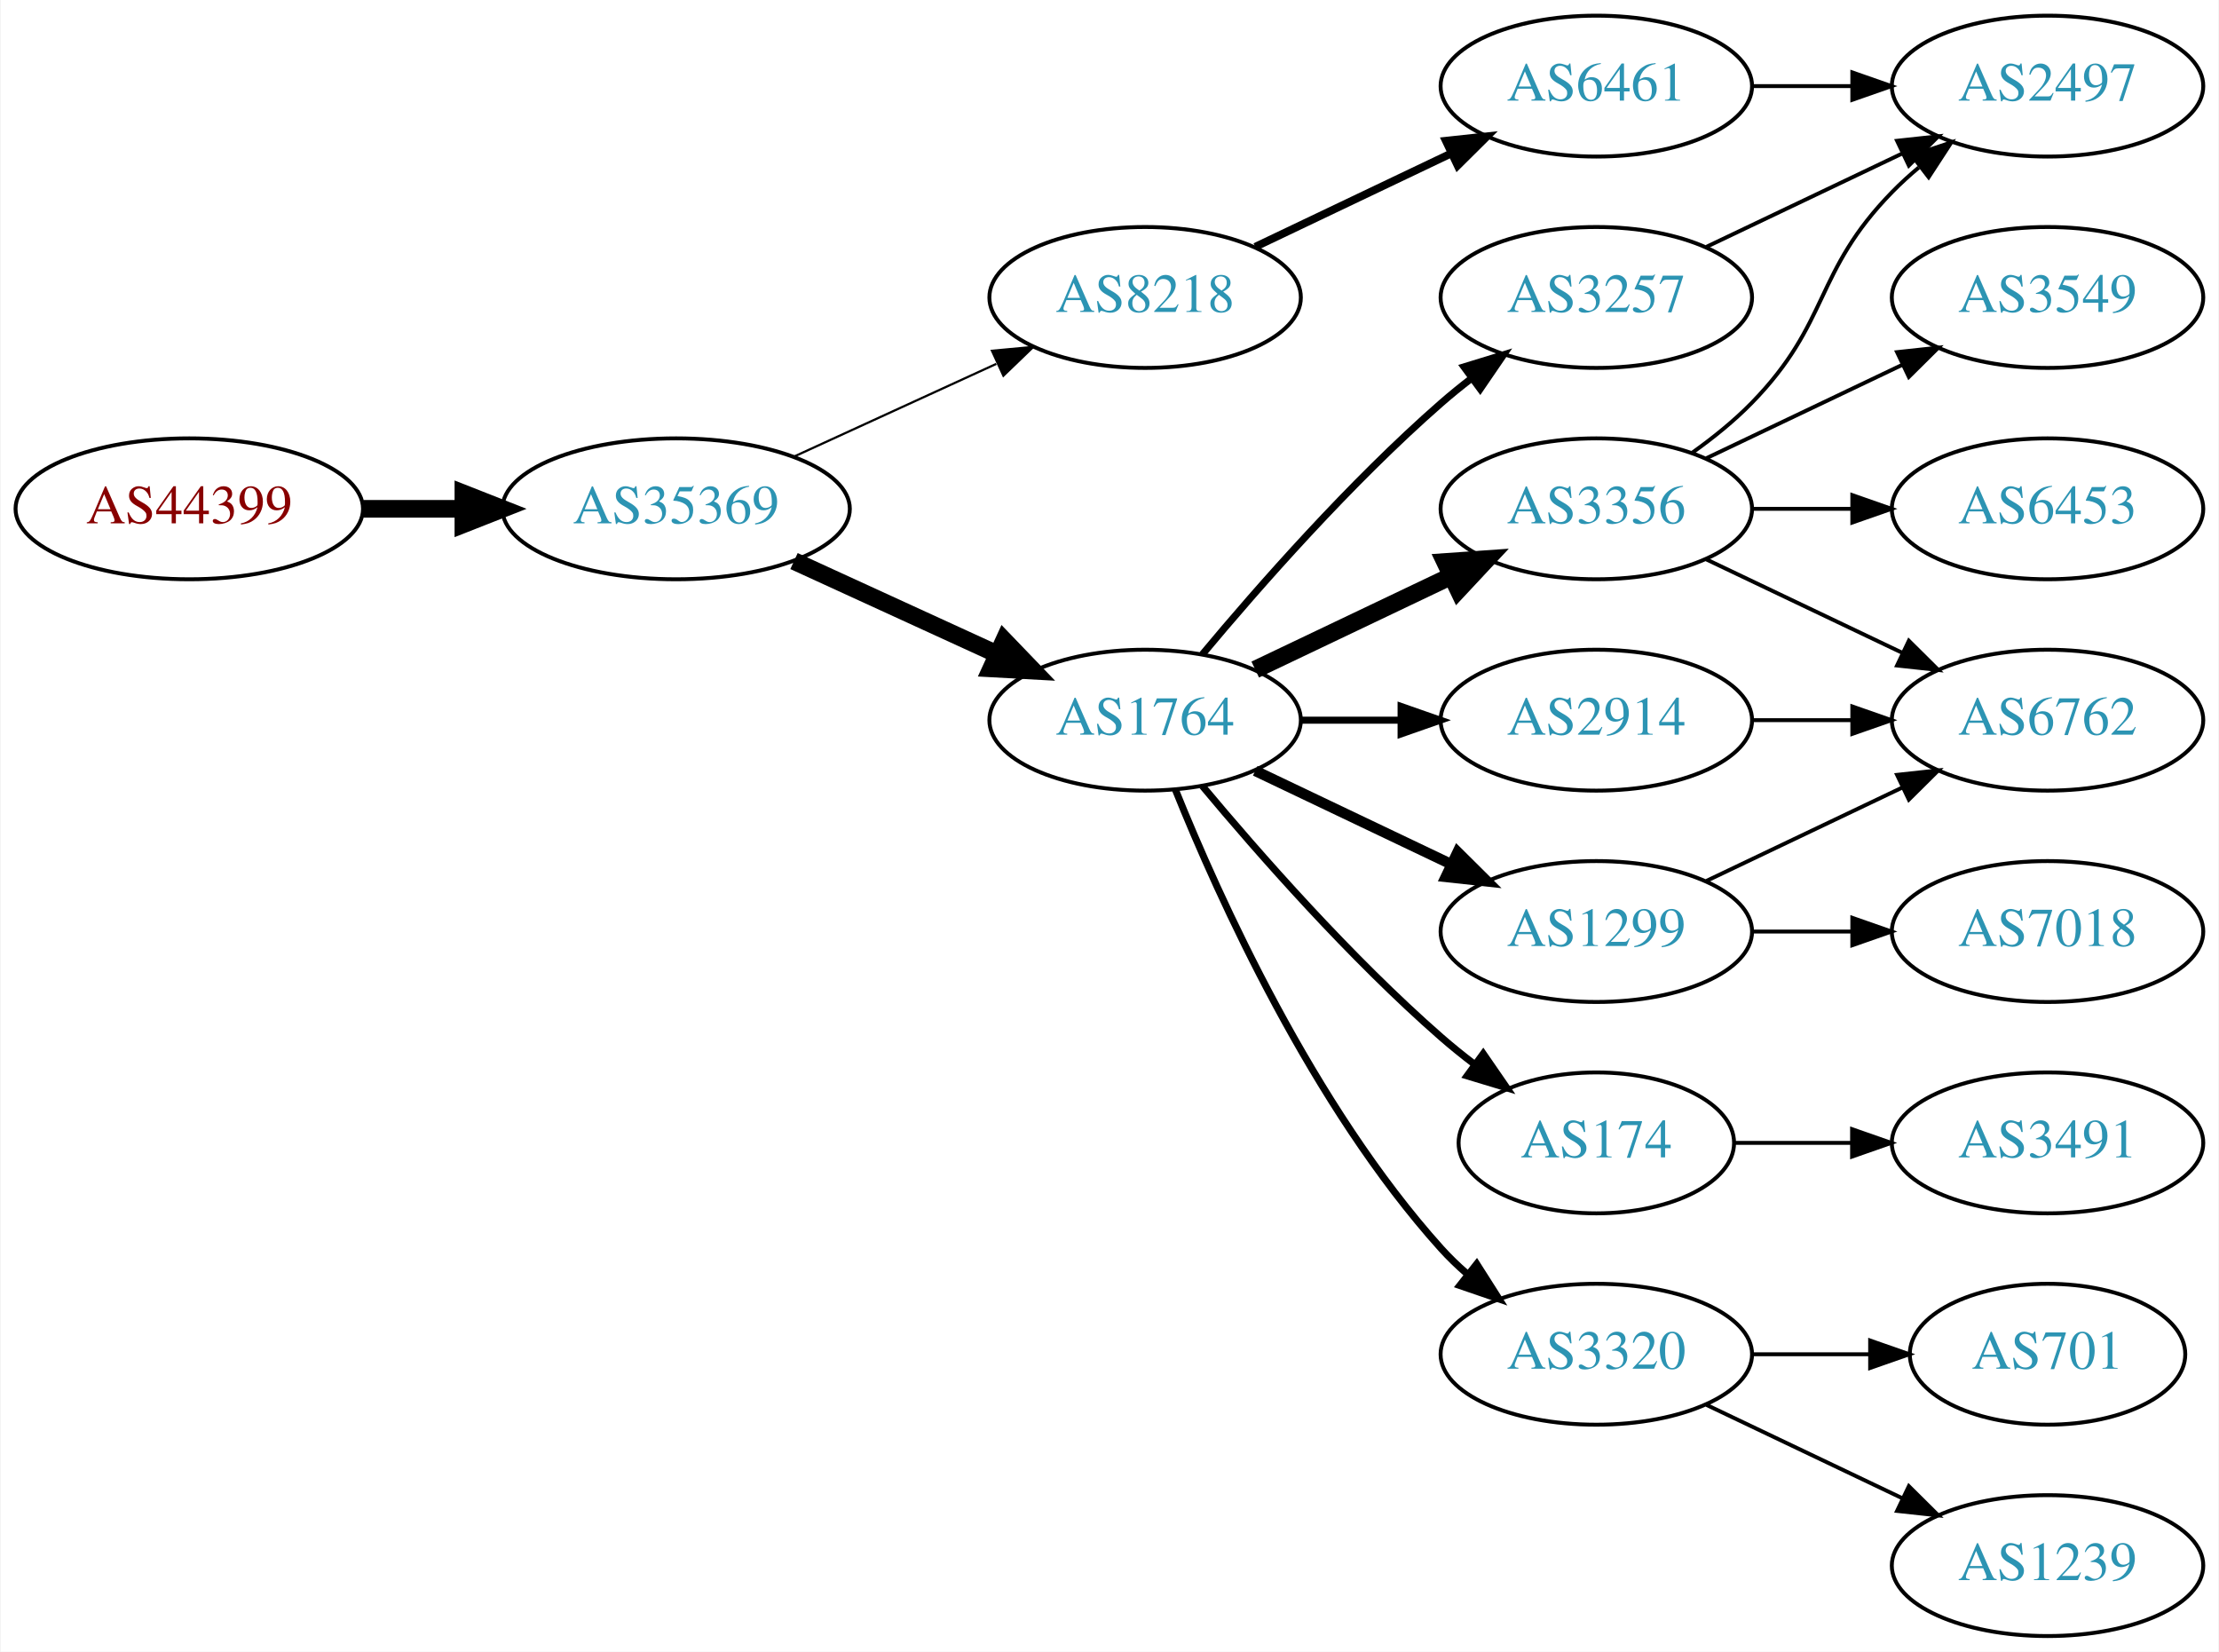
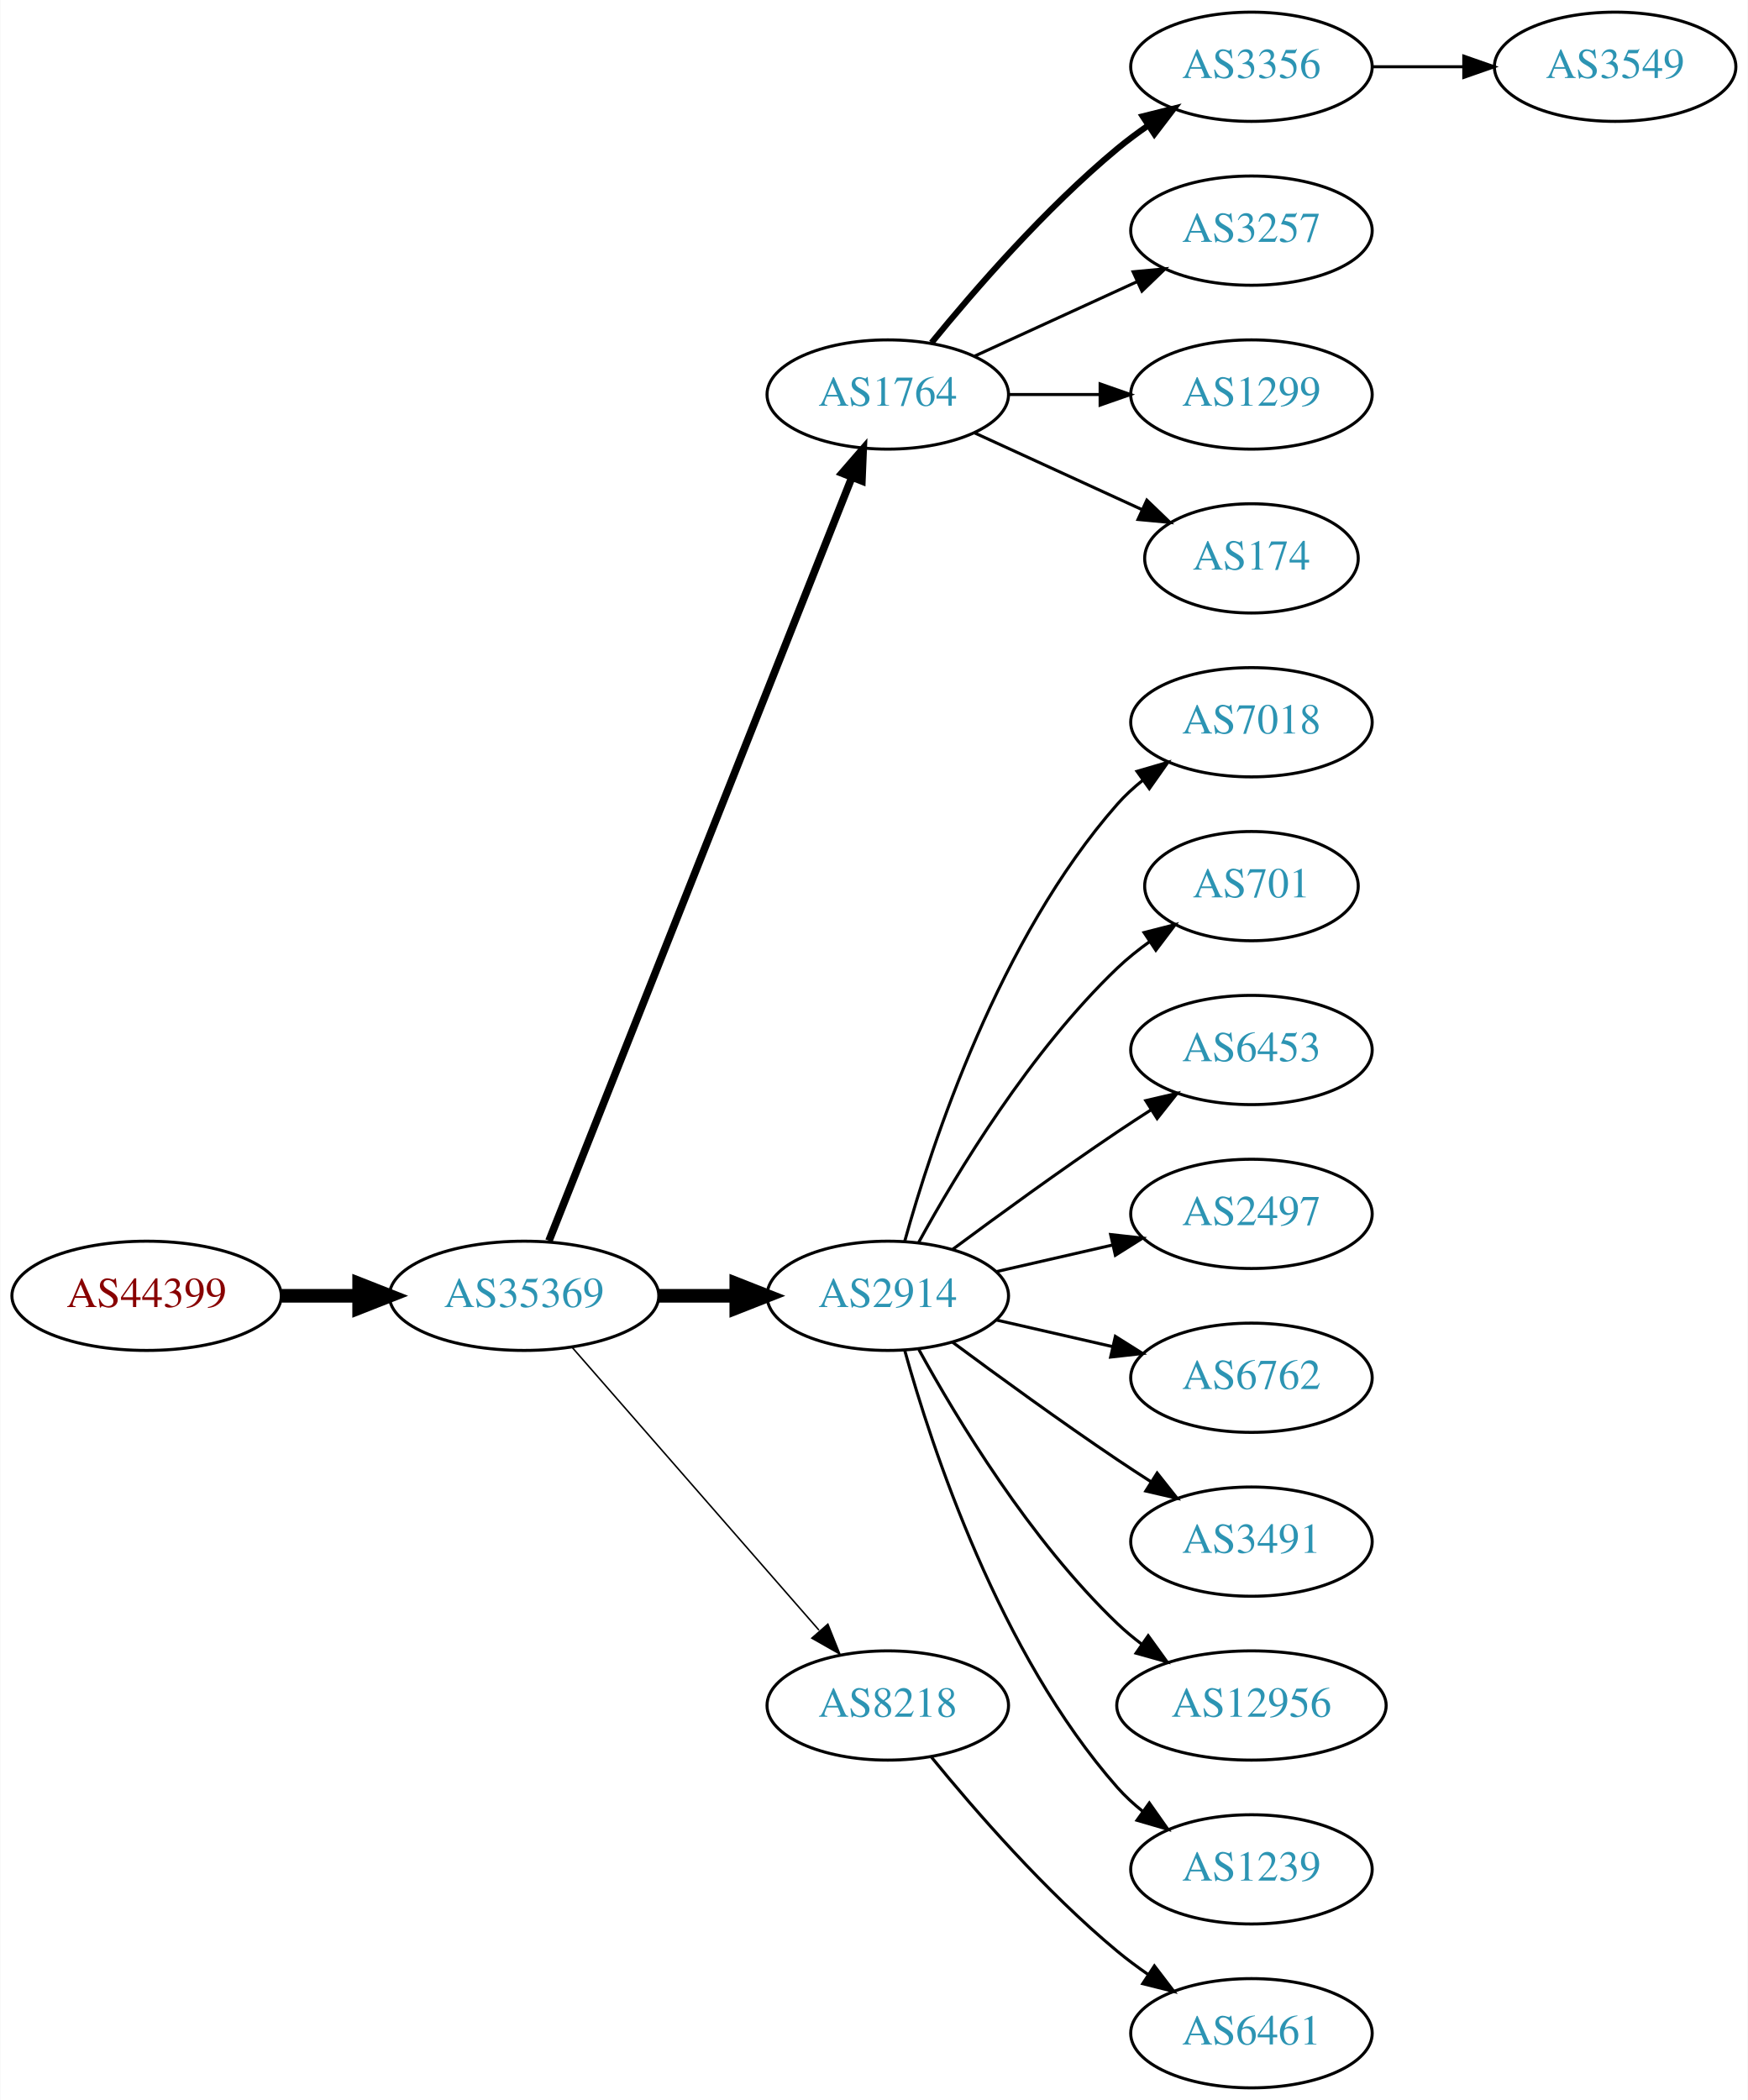
- <svg xmlns="http://www.w3.org/2000/svg" xmlns:xlink="http://www.w3.org/1999/xlink" width="567pt" height="422pt" viewBox="0.00 0.00 566.66 422.00">
-   <g id="graph0" class="graph" transform="scale(1 1) rotate(0) translate(4 418)">
-     <polygon fill="white" stroke="none" points="-4,4 -4,-418 562.663,-418 562.663,4 -4,4" />
+ <svg xmlns="http://www.w3.org/2000/svg" xmlns:xlink="http://www.w3.org/1999/xlink" width="576pt" height="692pt" viewBox="0.00 0.00 575.76 692.00">
+   <g id="graph0" class="graph" transform="scale(1 1) rotate(0) translate(4 688)">
+     <polygon fill="white" stroke="none" points="-4,4 -4,-688 571.762,-688 571.762,4 -4,4" />
    <g id="node1" class="node">
      <g id="a_node1">
        <a xlink:href="/asn/44399" xlink:title="AS44399 ~ FH OOe Studienbetriebs GmbH [AT]">
-           <ellipse fill="#ffffff" stroke="black" cx="44.196" cy="-288" rx="44.393" ry="18" />
-           <text text-anchor="middle" x="44.196" y="-284.3" font-family="Times,serif" font-size="14.00" fill="#880000">AS44399</text>
+           <ellipse fill="#ffffff" stroke="black" cx="44.196" cy="-261" rx="44.393" ry="18" />
+           <text text-anchor="middle" x="44.196" y="-257.3" font-family="Times,serif" font-size="14.00" fill="#880000">AS44399</text>
        </a>
      </g>
    </g>
    <g id="node2" class="node">
      <g id="a_node2">
        <a xlink:href="/asn/35369" xlink:title="AS35369 ~ LINZAG-TELEKOM-AS [AT]">
-           <ellipse fill="#ffffff" stroke="black" cx="168.588" cy="-288" rx="44.393" ry="18" />
-           <text text-anchor="middle" x="168.588" y="-284.3" font-family="Times,serif" font-size="14.00" fill="#2c94b3">AS35369</text>
+           <ellipse fill="#ffffff" stroke="black" cx="168.588" cy="-261" rx="44.393" ry="18" />
+           <text text-anchor="middle" x="168.588" y="-257.3" font-family="Times,serif" font-size="14.00" fill="#2c94b3">AS35369</text>
        </a>
      </g>
    </g>
    <g id="edge1" class="edge">
-       <path fill="none" stroke="black" stroke-width="4.5" d="M88.692,-288C96.898,-288 105.569,-288 114.041,-288" />
-       <polygon fill="black" stroke="black" stroke-width="4.5" points="114.233,-291.938 124.233,-288 114.233,-284.063 114.233,-291.938" />
+       <path fill="none" stroke="black" stroke-width="4.5" d="M88.692,-261C96.898,-261 105.569,-261 114.041,-261" />
+       <polygon fill="black" stroke="black" stroke-width="4.5" points="114.233,-264.938 124.233,-261 114.233,-257.063 114.233,-264.938" />
    </g>
    <g id="node3" class="node">
      <g id="a_node3">
        <a xlink:href="/asn/1764" xlink:title="AS1764 ~ NEXTLAYER-AS [AT]">
-           <ellipse fill="#ffffff" stroke="black" cx="288.431" cy="-234" rx="39.794" ry="18" />
-           <text text-anchor="middle" x="288.431" y="-230.3" font-family="Times,serif" font-size="14.00" fill="#2c94b3">AS1764</text>
+           <ellipse fill="#ffffff" stroke="black" cx="288.431" cy="-558" rx="39.794" ry="18" />
+           <text text-anchor="middle" x="288.431" y="-554.3" font-family="Times,serif" font-size="14.00" fill="#2c94b3">AS1764</text>
        </a>
      </g>
    </g>
    <g id="edge2" class="edge">
-       <path fill="none" stroke="black" stroke-width="4.5" d="M198.718,-274.652C214.329,-267.498 233.727,-258.609 250.399,-250.97" />
-       <polygon fill="black" stroke="black" stroke-width="4.5" points="252.4,-254.384 259.851,-246.638 249.119,-247.225 252.4,-254.384" />
+       <path fill="none" stroke="black" stroke-width="2.5" d="M176.782,-279.132C196.717,-329.373 252.759,-470.615 276.54,-530.553" />
+       <polygon fill="black" stroke="black" stroke-width="2.5" points="273.389,-532.101 280.331,-540.106 279.896,-529.52 273.389,-532.101" />
    </g>
    <g id="node4" class="node">
      <g id="a_node4">
-         <a xlink:href="/asn/8218" xlink:title="AS8218 ~ legacy Neotelecoms [FR]">
-           <ellipse fill="#ffffff" stroke="black" cx="288.431" cy="-342" rx="39.794" ry="18" />
-           <text text-anchor="middle" x="288.431" y="-338.3" font-family="Times,serif" font-size="14.00" fill="#2c94b3">AS8218</text>
+         <a xlink:href="/asn/2914" xlink:title="AS2914 ~ NTT America, Inc. [US]">
+           <ellipse fill="#ffffff" stroke="black" cx="288.431" cy="-261" rx="39.794" ry="18" />
+           <text text-anchor="middle" x="288.431" y="-257.3" font-family="Times,serif" font-size="14.00" fill="#2c94b3">AS2914</text>
        </a>
      </g>
    </g>
    <g id="edge3" class="edge">
-       <path fill="none" stroke="black" stroke-width="0.562" d="M198.718,-301.348C214.329,-308.502 233.727,-317.391 250.399,-325.03" />
-       <polygon fill="black" stroke="black" stroke-width="0.562" points="249.302,-328.378 259.851,-329.362 252.218,-322.014 249.302,-328.378" />
+       <path fill="none" stroke="black" stroke-width="4.5" d="M212.799,-261C221.112,-261 229.875,-261 238.357,-261" />
+       <polygon fill="black" stroke="black" stroke-width="4.5" points="238.516,-264.938 248.516,-261 238.516,-257.063 238.516,-264.938" />
    </g>
    <g id="node5" class="node">
      <g id="a_node5">
-         <a xlink:href="/asn/3257" xlink:title="AS3257 ~ GTT [DE]">
-           <ellipse fill="#ffffff" stroke="black" cx="403.724" cy="-342" rx="39.794" ry="18" />
-           <text text-anchor="middle" x="403.724" y="-338.3" font-family="Times,serif" font-size="14.00" fill="#2c94b3">AS3257</text>
+         <a xlink:href="/asn/8218" xlink:title="AS8218 ~ legacy Neotelecoms [FR]">
+           <ellipse fill="#ffffff" stroke="black" cx="288.431" cy="-126" rx="39.794" ry="18" />
+           <text text-anchor="middle" x="288.431" y="-122.3" font-family="Times,serif" font-size="14.00" fill="#2c94b3">AS8218</text>
        </a>
      </g>
    </g>
    <g id="edge4" class="edge">
-       <path fill="none" stroke="black" stroke-width="1.8" d="M303.061,-250.817C317.343,-267.929 340.89,-294.745 364.077,-315 366.543,-317.154 369.182,-319.294 371.879,-321.372" />
-       <polygon fill="black" stroke="black" stroke-width="1.8" points="369.904,-324.264 380.033,-327.37 374.052,-318.625 369.904,-324.264" />
+       <path fill="none" stroke="black" stroke-width="0.5" d="M184.513,-243.902C205.056,-220.369 242.175,-177.845 265.771,-150.813" />
+       <polygon fill="black" stroke="black" stroke-width="0.5" points="268.688,-152.794 272.627,-142.959 263.414,-148.191 268.688,-152.794" />
    </g>
    <g id="node6" class="node">
      <g id="a_node6">
-         <a xlink:href="/asn/174" xlink:title="AS174 ~ Cogent Communications [US]">
-           <ellipse fill="#ffffff" stroke="black" cx="403.724" cy="-126" rx="35.194" ry="18" />
-           <text text-anchor="middle" x="403.724" y="-122.3" font-family="Times,serif" font-size="14.00" fill="#2c94b3">AS174</text>
+         <a xlink:href="/asn/3356" xlink:title="AS3356 ~ Level 3 Parent, LLC [US]">
+           <ellipse fill="#ffffff" stroke="black" cx="408.273" cy="-666" rx="39.794" ry="18" />
+           <text text-anchor="middle" x="408.273" y="-662.3" font-family="Times,serif" font-size="14.00" fill="#2c94b3">AS3356</text>
        </a>
      </g>
    </g>
    <g id="edge5" class="edge">
-       <path fill="none" stroke="black" stroke-width="1.8" d="M303.061,-217.183C317.343,-200.071 340.89,-173.255 364.077,-153 366.747,-150.668 369.62,-148.352 372.55,-146.114" />
-       <polygon fill="black" stroke="black" stroke-width="1.8" points="374.828,-148.784 380.841,-140.061 370.701,-143.13 374.828,-148.784" />
+       <path fill="none" stroke="black" stroke-width="2" d="M302.85,-575.065C316.964,-592.375 340.379,-619.345 364.077,-639 367.294,-641.668 370.794,-644.27 374.365,-646.741" />
+       <polygon fill="black" stroke="black" stroke-width="2" points="372.442,-649.666 382.721,-652.236 376.288,-643.817 372.442,-649.666" />
    </g>
    <g id="node7" class="node">
      <g id="a_node7">
-         <a xlink:href="/asn/2914" xlink:title="AS2914 ~ NTT America, Inc. [US]">
-           <ellipse fill="#ffffff" stroke="black" cx="403.724" cy="-234" rx="39.794" ry="18" />
-           <text text-anchor="middle" x="403.724" y="-230.3" font-family="Times,serif" font-size="14.00" fill="#2c94b3">AS2914</text>
+         <a xlink:href="/asn/3257" xlink:title="AS3257 ~ GTT [DE]">
+           <ellipse fill="#ffffff" stroke="black" cx="408.273" cy="-612" rx="39.794" ry="18" />
+           <text text-anchor="middle" x="408.273" y="-608.3" font-family="Times,serif" font-size="14.00" fill="#2c94b3">AS3257</text>
        </a>
      </g>
    </g>
    <g id="edge6" class="edge">
-       <path fill="none" stroke="black" stroke-width="1.8" d="M328.103,-234C336.306,-234 345.07,-234 353.602,-234" />
-       <polygon fill="black" stroke="black" stroke-width="1.8" points="353.841,-237.5 363.841,-234 353.841,-230.5 353.841,-237.5" />
+       <path fill="none" stroke="black" d="M317.06,-570.661C333.017,-577.973 353.287,-587.261 370.57,-595.181" />
+       <polygon fill="black" stroke="black" points="369.269,-598.435 379.818,-599.419 372.185,-592.071 369.269,-598.435" />
    </g>
    <g id="node8" class="node">
      <g id="a_node8">
-         <a xlink:href="/asn/3356" xlink:title="AS3356 ~ Level 3 Parent, LLC [US]">
-           <ellipse fill="#ffffff" stroke="black" cx="403.724" cy="-288" rx="39.794" ry="18" />
-           <text text-anchor="middle" x="403.724" y="-284.3" font-family="Times,serif" font-size="14.00" fill="#2c94b3">AS3356</text>
+         <a xlink:href="/asn/1299" xlink:title="AS1299 ~ Telia Carrier [EU]">
+           <ellipse fill="#ffffff" stroke="black" cx="408.273" cy="-558" rx="39.794" ry="18" />
+           <text text-anchor="middle" x="408.273" y="-554.3" font-family="Times,serif" font-size="14.00" fill="#2c94b3">AS1299</text>
        </a>
      </g>
    </g>
    <g id="edge7" class="edge">
-       <path fill="none" stroke="black" stroke-width="4.5" d="M316.567,-246.934C331.561,-254.081 350.382,-263.052 366.605,-270.785" />
-       <polygon fill="black" stroke="black" stroke-width="4.5" points="365.087,-274.423 375.809,-275.171 368.476,-267.314 365.087,-274.423" />
+       <path fill="none" stroke="black" d="M328.343,-558C337.897,-558 348.246,-558 358.209,-558" />
+       <polygon fill="black" stroke="black" points="358.402,-561.5 368.402,-558 358.402,-554.5 358.402,-561.5" />
    </g>
    <g id="node9" class="node">
      <g id="a_node9">
-         <a xlink:href="/asn/1299" xlink:title="AS1299 ~ Telia Carrier [EU]">
-           <ellipse fill="#ffffff" stroke="black" cx="403.724" cy="-180" rx="39.794" ry="18" />
-           <text text-anchor="middle" x="403.724" y="-176.3" font-family="Times,serif" font-size="14.00" fill="#2c94b3">AS1299</text>
+         <a xlink:href="/asn/174" xlink:title="AS174 ~ Cogent Communications [US]">
+           <ellipse fill="#ffffff" stroke="black" cx="408.273" cy="-504" rx="35.194" ry="18" />
+           <text text-anchor="middle" x="408.273" y="-500.3" font-family="Times,serif" font-size="14.00" fill="#2c94b3">AS174</text>
        </a>
      </g>
    </g>
    <g id="edge8" class="edge">
-       <path fill="none" stroke="black" stroke-width="2.7" d="M316.567,-221.066C331.561,-213.919 350.382,-204.948 366.605,-197.215" />
-       <polygon fill="black" stroke="black" stroke-width="2.7" points="368.288,-200.291 375.809,-192.829 365.276,-193.972 368.288,-200.291" />
+       <path fill="none" stroke="black" d="M317.06,-545.339C333.476,-537.817 354.457,-528.202 372.054,-520.139" />
+       <polygon fill="black" stroke="black" points="373.799,-523.189 381.432,-515.842 370.883,-516.826 373.799,-523.189" />
    </g>
    <g id="node10" class="node">
      <g id="a_node10">
-         <a xlink:href="/asn/3320" xlink:title="AS3320 ~ DTAG [DE]">
-           <ellipse fill="#ffffff" stroke="black" cx="403.724" cy="-72" rx="39.794" ry="18" />
-           <text text-anchor="middle" x="403.724" y="-68.3" font-family="Times,serif" font-size="14.00" fill="#2c94b3">AS3320</text>
+         <a xlink:href="/asn/7018" xlink:title="AS7018 ~ AT&amp;T Services, Inc. [US]">
+           <ellipse fill="#ffffff" stroke="black" cx="408.273" cy="-450" rx="39.794" ry="18" />
+           <text text-anchor="middle" x="408.273" y="-446.3" font-family="Times,serif" font-size="14.00" fill="#2c94b3">AS7018</text>
        </a>
      </g>
    </g>
    <g id="edge9" class="edge">
-       <path fill="none" stroke="black" stroke-width="1.8" d="M296.179,-216.213C307.23,-188.757 331.283,-135.422 364.077,-99 366.08,-96.776 368.298,-94.637 370.631,-92.603" />
-       <polygon fill="black" stroke="black" stroke-width="1.8" points="373.161,-95.065 378.85,-86.127 368.829,-89.567 373.161,-95.065" />
+       <path fill="none" stroke="black" d="M294.004,-278.946C302.909,-310.995 325.194,-378.842 364.077,-423 366.561,-425.821 369.411,-428.449 372.437,-430.871" />
+       <polygon fill="black" stroke="black" points="370.554,-433.828 380.726,-436.791 374.622,-428.131 370.554,-433.828" />
    </g>
    <g id="node11" class="node">
      <g id="a_node11">
-         <a xlink:href="/asn/6461" xlink:title="AS6461 ~ Zayo Bandwidth [US]">
-           <ellipse fill="#ffffff" stroke="black" cx="403.724" cy="-396" rx="39.794" ry="18" />
-           <text text-anchor="middle" x="403.724" y="-392.3" font-family="Times,serif" font-size="14.00" fill="#2c94b3">AS6461</text>
+         <a xlink:href="/asn/701" xlink:title="AS701 ~ UUNET [US]">
+           <ellipse fill="#ffffff" stroke="black" cx="408.273" cy="-396" rx="35.194" ry="18" />
+           <text text-anchor="middle" x="408.273" y="-392.3" font-family="Times,serif" font-size="14.00" fill="#2c94b3">AS701</text>
        </a>
      </g>
    </g>
    <g id="edge10" class="edge">
-       <path fill="none" stroke="black" stroke-width="2" d="M316.567,-354.934C331.561,-362.081 350.382,-371.052 366.605,-378.785" />
-       <polygon fill="black" stroke="black" stroke-width="2" points="365.276,-382.028 375.809,-383.171 368.288,-375.709 365.276,-382.028" />
+       <path fill="none" stroke="black" d="M298.672,-278.713C311.218,-301.561 335.394,-341.611 364.077,-369 367.331,-372.107 370.998,-375.046 374.785,-377.76" />
+       <polygon fill="black" stroke="black" points="372.887,-380.701 383.153,-383.322 376.762,-374.872 372.887,-380.701" />
    </g>
    <g id="node12" class="node">
      <g id="a_node12">
-         <a xlink:href="/asn/2497" xlink:title="AS2497 ~ Internet Initiative Japan Inc. [JP]">
-           <ellipse fill="#ffffff" stroke="black" cx="519.017" cy="-396" rx="39.794" ry="18" />
-           <text text-anchor="middle" x="519.017" y="-392.3" font-family="Times,serif" font-size="14.00" fill="#2c94b3">AS2497</text>
-         </a>
-       </g>
-     </g>
-     <g id="edge14" class="edge">
-       <path fill="none" stroke="black" d="M431.86,-354.934C446.854,-362.081 465.675,-371.052 481.898,-378.785" />
-       <polygon fill="black" stroke="black" points="480.569,-382.028 491.102,-383.171 483.581,-375.709 480.569,-382.028" />
+         <a xlink:href="/asn/6453" xlink:title="AS6453 ~ TATA COMMUNICATIONS (AMERICA) INC [US]">
+           <ellipse fill="#ffffff" stroke="black" cx="408.273" cy="-342" rx="39.794" ry="18" />
+           <text text-anchor="middle" x="408.273" y="-338.3" font-family="Times,serif" font-size="14.00" fill="#2c94b3">AS6453</text>
+         </a>
+       </g>
+     </g>
+     <g id="edge11" class="edge">
+       <path fill="none" stroke="black" d="M309.761,-276.277C324.623,-287.304 345.368,-302.407 364.077,-315 367.626,-317.389 371.377,-319.839 375.125,-322.242" />
+       <polygon fill="black" stroke="black" points="373.451,-325.325 383.774,-327.712 377.193,-319.409 373.451,-325.325" />
    </g>
    <g id="node13" class="node">
      <g id="a_node13">
-         <a xlink:href="/asn/3491" xlink:title="AS3491 ~ PCCW Global, Inc. [US]">
-           <ellipse fill="#ffffff" stroke="black" cx="519.017" cy="-126" rx="39.794" ry="18" />
-           <text text-anchor="middle" x="519.017" y="-122.3" font-family="Times,serif" font-size="14.00" fill="#2c94b3">AS3491</text>
+         <a xlink:href="/asn/2497" xlink:title="AS2497 ~ Internet Initiative Japan Inc. [JP]">
+           <ellipse fill="#ffffff" stroke="black" cx="408.273" cy="-288" rx="39.794" ry="18" />
+           <text text-anchor="middle" x="408.273" y="-284.3" font-family="Times,serif" font-size="14.00" fill="#2c94b3">AS2497</text>
        </a>
      </g>
    </g>
    <g id="edge12" class="edge">
-       <path fill="none" stroke="black" d="M439.023,-126C448.4,-126 458.75,-126 468.785,-126" />
-       <polygon fill="black" stroke="black" points="469.074,-129.5 479.074,-126 469.074,-122.5 469.074,-129.5" />
+       <path fill="none" stroke="black" d="M324.15,-268.955C336.15,-271.704 349.771,-274.825 362.463,-277.733" />
+       <polygon fill="black" stroke="black" points="361.866,-281.187 372.395,-280.009 363.429,-274.364 361.866,-281.187" />
    </g>
    <g id="node14" class="node">
      <g id="a_node14">
        <a xlink:href="/asn/6762" xlink:title="AS6762 ~ TELECOM ITALIA SPARKLE S.p.A. [IT]">
-           <ellipse fill="#ffffff" stroke="black" cx="519.017" cy="-234" rx="39.794" ry="18" />
-           <text text-anchor="middle" x="519.017" y="-230.3" font-family="Times,serif" font-size="14.00" fill="#2c94b3">AS6762</text>
+           <ellipse fill="#ffffff" stroke="black" cx="408.273" cy="-234" rx="39.794" ry="18" />
+           <text text-anchor="middle" x="408.273" y="-230.3" font-family="Times,serif" font-size="14.00" fill="#2c94b3">AS6762</text>
        </a>
      </g>
    </g>
    <g id="edge13" class="edge">
-       <path fill="none" stroke="black" d="M443.396,-234C451.599,-234 460.363,-234 468.895,-234" />
-       <polygon fill="black" stroke="black" points="469.134,-237.5 479.134,-234 469.134,-230.5 469.134,-237.5" />
-     </g>
-     <g id="edge16" class="edge">
-       <path fill="none" stroke="black" d="M428.318,-302.389C433.574,-306.148 438.906,-310.437 443.37,-315 463.543,-335.617 459.198,-348.383 479.37,-369 481.463,-371.139 483.746,-373.218 486.123,-375.21" />
-       <polygon fill="black" stroke="black" points="484.367,-378.275 494.423,-381.611 488.641,-372.732 484.367,-378.275" />
-     </g>
-     <g id="edge17" class="edge">
-       <path fill="none" stroke="black" d="M431.86,-275.066C446.854,-267.919 465.675,-258.948 481.898,-251.215" />
-       <polygon fill="black" stroke="black" points="483.581,-254.291 491.102,-246.829 480.569,-247.972 483.581,-254.291" />
+       <path fill="none" stroke="black" d="M324.15,-253.045C336.15,-250.296 349.771,-247.175 362.463,-244.267" />
+       <polygon fill="black" stroke="black" points="363.429,-247.636 372.395,-241.991 361.866,-240.813 363.429,-247.636" />
    </g>
    <g id="node15" class="node">
      <g id="a_node15">
-         <a xlink:href="/asn/3549" xlink:title="AS3549 ~ Level 3 Parent, LLC [US]">
-           <ellipse fill="#ffffff" stroke="black" cx="519.017" cy="-342" rx="39.794" ry="18" />
-           <text text-anchor="middle" x="519.017" y="-338.3" font-family="Times,serif" font-size="14.00" fill="#2c94b3">AS3549</text>
-         </a>
-       </g>
-     </g>
-     <g id="edge15" class="edge">
-       <path fill="none" stroke="black" d="M431.86,-300.934C446.854,-308.081 465.675,-317.052 481.898,-324.785" />
-       <polygon fill="black" stroke="black" points="480.569,-328.028 491.102,-329.171 483.581,-321.709 480.569,-328.028" />
+         <a xlink:href="/asn/3491" xlink:title="AS3491 ~ PCCW Global, Inc. [US]">
+           <ellipse fill="#ffffff" stroke="black" cx="408.273" cy="-180" rx="39.794" ry="18" />
+           <text text-anchor="middle" x="408.273" y="-176.3" font-family="Times,serif" font-size="14.00" fill="#2c94b3">AS3491</text>
+         </a>
+       </g>
+     </g>
+     <g id="edge14" class="edge">
+       <path fill="none" stroke="black" d="M309.761,-245.723C324.623,-234.696 345.368,-219.593 364.077,-207 367.626,-204.611 371.377,-202.161 375.125,-199.758" />
+       <polygon fill="black" stroke="black" points="377.193,-202.591 383.774,-194.288 373.451,-196.675 377.193,-202.591" />
    </g>
    <g id="node16" class="node">
      <g id="a_node16">
-         <a xlink:href="/asn/6453" xlink:title="AS6453 ~ TATA COMMUNICATIONS (AMERICA) INC [US]">
-           <ellipse fill="#ffffff" stroke="black" cx="519.017" cy="-288" rx="39.794" ry="18" />
-           <text text-anchor="middle" x="519.017" y="-284.3" font-family="Times,serif" font-size="14.00" fill="#2c94b3">AS6453</text>
-         </a>
-       </g>
-     </g>
-     <g id="edge18" class="edge">
-       <path fill="none" stroke="black" d="M443.396,-288C451.599,-288 460.363,-288 468.895,-288" />
-       <polygon fill="black" stroke="black" points="469.134,-291.5 479.134,-288 469.134,-284.5 469.134,-291.5" />
-     </g>
-     <g id="edge19" class="edge">
-       <path fill="none" stroke="black" d="M431.86,-192.934C446.854,-200.081 465.675,-209.052 481.898,-216.785" />
-       <polygon fill="black" stroke="black" points="480.569,-220.028 491.102,-221.171 483.581,-213.709 480.569,-220.028" />
+         <a xlink:href="/asn/12956" xlink:title="AS12956 ~ TELXIUS [ES]">
+           <ellipse fill="#ffffff" stroke="black" cx="408.273" cy="-126" rx="44.393" ry="18" />
+           <text text-anchor="middle" x="408.273" y="-122.3" font-family="Times,serif" font-size="14.00" fill="#2c94b3">AS12956</text>
+         </a>
+       </g>
+     </g>
+     <g id="edge15" class="edge">
+       <path fill="none" stroke="black" d="M298.672,-243.287C311.218,-220.439 335.394,-180.389 364.077,-153 366.584,-150.607 369.335,-148.313 372.197,-146.145" />
+       <polygon fill="black" stroke="black" points="374.249,-148.982 380.448,-140.39 370.244,-143.241 374.249,-148.982" />
    </g>
    <g id="node17" class="node">
      <g id="a_node17">
-         <a xlink:href="/asn/7018" xlink:title="AS7018 ~ AT&amp;T Services, Inc. [US]">
-           <ellipse fill="#ffffff" stroke="black" cx="519.017" cy="-180" rx="39.794" ry="18" />
-           <text text-anchor="middle" x="519.017" y="-176.3" font-family="Times,serif" font-size="14.00" fill="#2c94b3">AS7018</text>
-         </a>
-       </g>
-     </g>
-     <g id="edge20" class="edge">
-       <path fill="none" stroke="black" d="M443.396,-180C451.599,-180 460.363,-180 468.895,-180" />
-       <polygon fill="black" stroke="black" points="469.134,-183.5 479.134,-180 469.134,-176.5 469.134,-183.5" />
+         <a xlink:href="/asn/1239" xlink:title="AS1239 ~ Sprint [US]">
+           <ellipse fill="#ffffff" stroke="black" cx="408.273" cy="-72" rx="39.794" ry="18" />
+           <text text-anchor="middle" x="408.273" y="-68.3" font-family="Times,serif" font-size="14.00" fill="#2c94b3">AS1239</text>
+         </a>
+       </g>
+     </g>
+     <g id="edge16" class="edge">
+       <path fill="none" stroke="black" d="M294.004,-243.054C302.909,-211.005 325.194,-143.158 364.077,-99 366.561,-96.179 369.411,-93.551 372.437,-91.129" />
+       <polygon fill="black" stroke="black" points="374.622,-93.869 380.726,-85.209 370.554,-88.172 374.622,-93.869" />
+     </g>
+     <g id="node19" class="node">
+       <g id="a_node19">
+         <a xlink:href="/asn/6461" xlink:title="AS6461 ~ Zayo Bandwidth [US]">
+           <ellipse fill="#ffffff" stroke="black" cx="408.273" cy="-18" rx="39.794" ry="18" />
+           <text text-anchor="middle" x="408.273" y="-14.3" font-family="Times,serif" font-size="14.00" fill="#2c94b3">AS6461</text>
+         </a>
+       </g>
+     </g>
+     <g id="edge18" class="edge">
+       <path fill="none" stroke="black" d="M302.85,-108.935C316.964,-91.625 340.379,-64.655 364.077,-45 367.294,-42.332 370.794,-39.73 374.365,-37.259" />
+       <polygon fill="black" stroke="black" points="376.288,-40.183 382.721,-31.764 372.442,-34.334 376.288,-40.183" />
    </g>
    <g id="node18" class="node">
      <g id="a_node18">
-         <a xlink:href="/asn/701" xlink:title="AS701 ~ UUNET [US]">
-           <ellipse fill="#ffffff" stroke="black" cx="519.017" cy="-72" rx="35.194" ry="18" />
-           <text text-anchor="middle" x="519.017" y="-68.3" font-family="Times,serif" font-size="14.00" fill="#2c94b3">AS701</text>
-         </a>
-       </g>
-     </g>
-     <g id="edge21" class="edge">
-       <path fill="none" stroke="black" d="M443.396,-72C453.101,-72 463.592,-72 473.555,-72" />
-       <polygon fill="black" stroke="black" points="473.691,-75.5 483.691,-72 473.691,-68.5 473.691,-75.5" />
-     </g>
-     <g id="node19" class="node">
-       <g id="a_node19">
-         <a xlink:href="/asn/1239" xlink:title="AS1239 ~ Sprint [US]">
-           <ellipse fill="#ffffff" stroke="black" cx="519.017" cy="-18" rx="39.794" ry="18" />
-           <text text-anchor="middle" x="519.017" y="-14.3" font-family="Times,serif" font-size="14.00" fill="#2c94b3">AS1239</text>
-         </a>
-       </g>
-     </g>
-     <g id="edge22" class="edge">
-       <path fill="none" stroke="black" d="M431.86,-59.066C446.854,-51.919 465.675,-42.948 481.898,-35.215" />
-       <polygon fill="black" stroke="black" points="483.581,-38.291 491.102,-30.829 480.569,-31.972 483.581,-38.291" />
-     </g>
-     <g id="edge11" class="edge">
-       <path fill="none" stroke="black" d="M443.396,-396C451.599,-396 460.363,-396 468.895,-396" />
-       <polygon fill="black" stroke="black" points="469.134,-399.5 479.134,-396 469.134,-392.5 469.134,-399.5" />
+         <a xlink:href="/asn/3549" xlink:title="AS3549 ~ Level 3 Parent, LLC [US]">
+           <ellipse fill="#ffffff" stroke="black" cx="528.116" cy="-666" rx="39.794" ry="18" />
+           <text text-anchor="middle" x="528.116" y="-662.3" font-family="Times,serif" font-size="14.00" fill="#2c94b3">AS3549</text>
+         </a>
+       </g>
+     </g>
+     <g id="edge17" class="edge">
+       <path fill="none" stroke="black" d="M448.186,-666C457.739,-666 468.089,-666 478.052,-666" />
+       <polygon fill="black" stroke="black" points="478.244,-669.5 488.244,-666 478.244,-662.5 478.244,-669.5" />
    </g>
  </g>
</svg>
